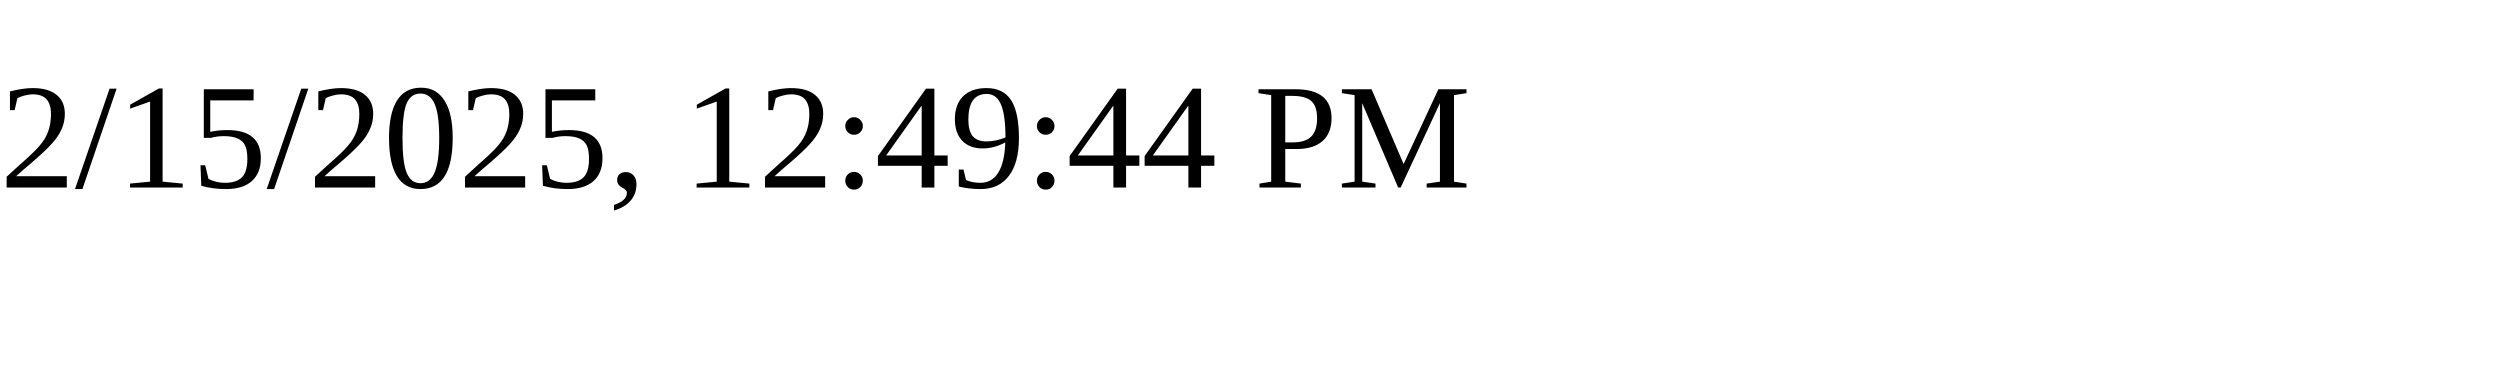
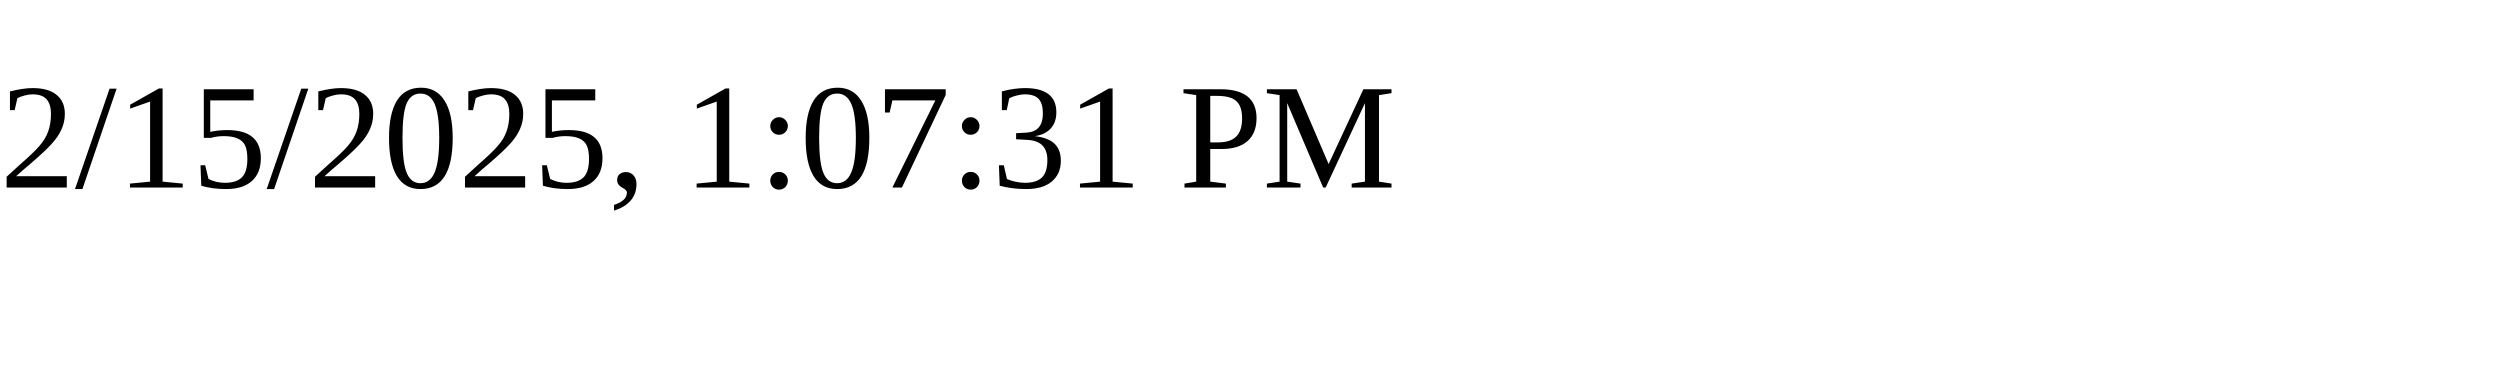
<svg xmlns="http://www.w3.org/2000/svg" height="30" width="200">
-   <text x="0" y="15">2/15/2025, 12:49:44 PM</text>
+   <text x="0" y="15">2/15/2025, 1:07:31 PM</text>
</svg>
